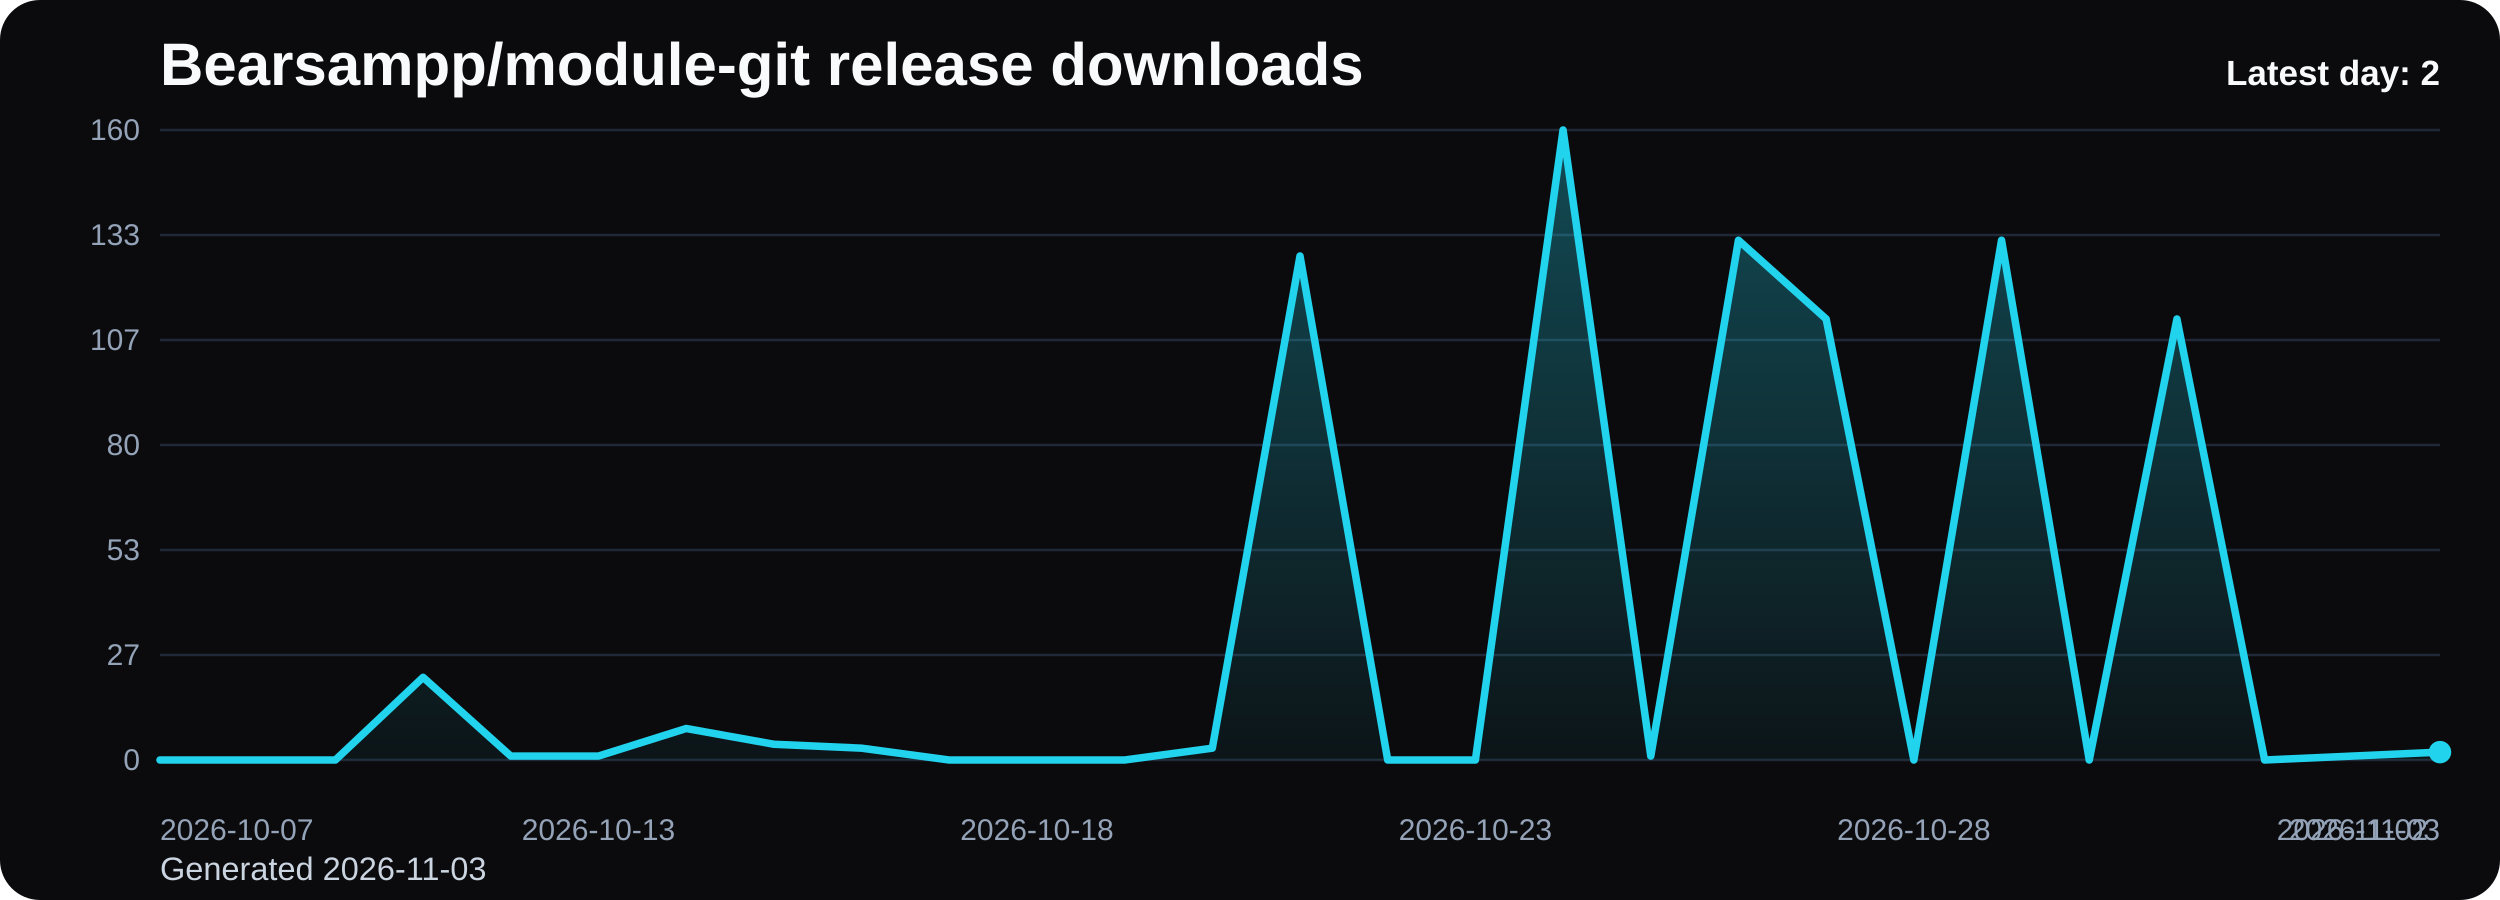
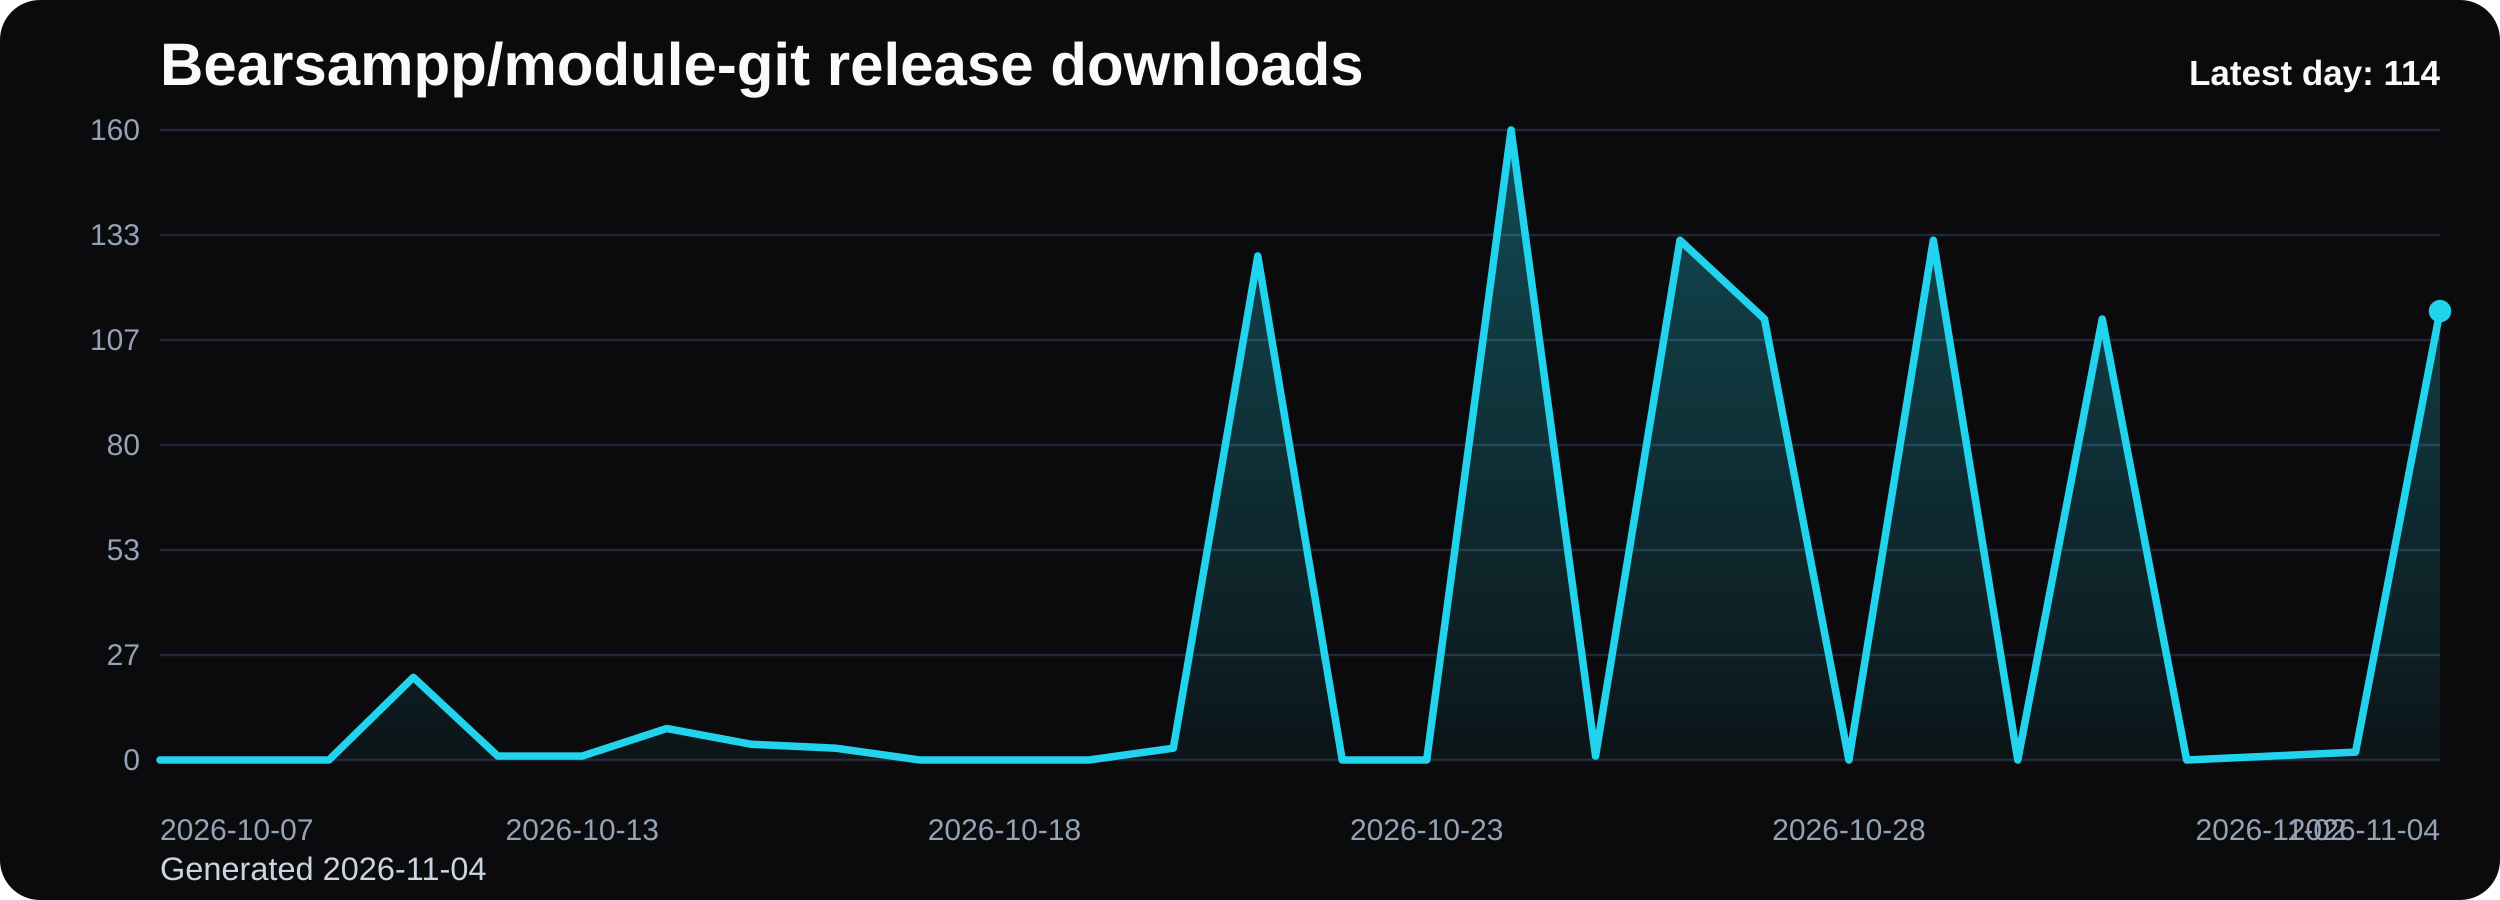
<svg xmlns="http://www.w3.org/2000/svg" viewBox="0 0 1000 360" role="img" aria-label="Bearsampp/module-git release downloads chart">
  <defs>
    <linearGradient id="fill-daily-black" x1="0" y1="0" x2="0" y2="1">
      <stop offset="0%" stop-color="#22d3ee" stop-opacity="0.32" />
      <stop offset="100%" stop-color="#22d3ee" stop-opacity="0.05" />
    </linearGradient>
    <style>
      .bg { fill: #0b0b0d; }
      .title { font: 700 24px Arial, sans-serif; fill: #f8fafc; }
      .sub { font: 400 13px Arial, sans-serif; fill: #cbd5e1; }
      .grid { stroke: #1f2937; stroke-width: 1; }
      .axis { font: 400 12px Arial, sans-serif; fill: #94a3b8; }
      .line { fill: none; stroke: #22d3ee; stroke-width: 3; stroke-linecap: round; stroke-linejoin: round; }
      .dot { fill: #22d3ee; }
      .value { font: 600 11px Arial, sans-serif; fill: #cbd5e1; }
      .latest { font: 700 14px Arial, sans-serif; fill: #f8fafc; }
    </style>
  </defs>
  <rect class="bg" x="0" y="0" width="1000" height="360" rx="16" />
  <text class="title" x="64" y="34">Bearsampp/module-git release downloads</text>
-   <text class="sub" x="64" y="352">Generated 2026-11-03</text>
+   <text class="sub" x="64" y="352">Generated 2026-11-04</text>
  <line x1="64" y1="52.00" x2="976" y2="52.00" class="grid" />
  <text x="56" y="56.00" text-anchor="end" class="axis">160</text>
  <line x1="64" y1="94.00" x2="976" y2="94.00" class="grid" />
  <text x="56" y="98.00" text-anchor="end" class="axis">133</text>
  <line x1="64" y1="136.00" x2="976" y2="136.00" class="grid" />
  <text x="56" y="140.00" text-anchor="end" class="axis">107</text>
  <line x1="64" y1="178.00" x2="976" y2="178.00" class="grid" />
  <text x="56" y="182.00" text-anchor="end" class="axis">80</text>
  <line x1="64" y1="220.00" x2="976" y2="220.00" class="grid" />
  <text x="56" y="224.00" text-anchor="end" class="axis">53</text>
  <line x1="64" y1="262.00" x2="976" y2="262.00" class="grid" />
  <text x="56" y="266.00" text-anchor="end" class="axis">27</text>
  <line x1="64" y1="304.00" x2="976" y2="304.00" class="grid" />
  <text x="56" y="308.00" text-anchor="end" class="axis">0</text>
-   <path d="M 64.00 304 L 64.00 304.00 L 99.08 304.00 L 134.15 304.00 L 169.23 270.93 L 204.31 302.43 L 239.38 302.43 L 274.46 291.40 L 309.54 297.70 L 344.62 299.27 L 379.69 304.00 L 414.77 304.00 L 449.85 304.00 L 484.92 299.27 L 520.00 102.40 L 555.08 304.00 L 590.15 304.00 L 625.23 52.00 L 660.31 302.43 L 695.38 96.10 L 730.46 127.60 L 765.54 304.00 L 800.62 96.10 L 835.69 304.00 L 870.77 127.60 L 905.85 304.00 L 940.92 302.43 L 976.00 300.85 L 976.00 304 Z" fill="url(#fill-daily-black)" />
-   <polyline class="line" points="64.00,304.00 99.08,304.00 134.15,304.00 169.23,270.93 204.31,302.43 239.38,302.43 274.46,291.40 309.54,297.70 344.62,299.27 379.69,304.00 414.77,304.00 449.85,304.00 484.92,299.27 520.00,102.40 555.08,304.00 590.15,304.00 625.23,52.00 660.31,302.43 695.38,96.10 730.46,127.60 765.54,304.00 800.62,96.10 835.69,304.00 870.77,127.60 905.85,304.00 940.92,302.43 976.00,300.85" />
-   <circle class="dot" cx="976.00" cy="300.85" r="4.5" />
+   <path d="M 64.00 304 L 64.00 304.00 L 97.78 304.00 L 131.56 304.00 L 165.33 270.93 L 199.11 302.43 L 232.89 302.43 L 266.67 291.40 L 300.44 297.70 L 334.22 299.27 L 368.00 304.00 L 401.78 304.00 L 435.56 304.00 L 469.33 299.27 L 503.11 102.40 L 536.89 304.00 L 570.67 304.00 L 604.44 52.00 L 638.22 302.43 L 672.00 96.10 L 705.78 127.60 L 739.56 304.00 L 773.33 96.10 L 807.11 304.00 L 840.89 127.60 L 874.67 304.00 L 908.44 302.43 L 942.22 300.85 L 976.00 124.45 L 976.00 304 Z" fill="url(#fill-daily-black)" />
+   <polyline class="line" points="64.00,304.00 97.78,304.00 131.56,304.00 165.33,270.93 199.11,302.43 232.89,302.43 266.67,291.40 300.44,297.70 334.22,299.27 368.00,304.00 401.78,304.00 435.56,304.00 469.33,299.27 503.11,102.40 536.89,304.00 570.67,304.00 604.44,52.00 638.22,302.43 672.00,96.10 705.78,127.60 739.56,304.00 773.33,96.10 807.11,304.00 840.89,127.60 874.67,304.00 908.44,302.43 942.22,300.85 976.00,124.45" />
+   <circle class="dot" cx="976.00" cy="124.45" r="4.5" />
  <text class="axis" x="64.00" y="336" text-anchor="start">2026-10-07</text>
-   <text class="axis" x="239.38" y="336" text-anchor="middle">2026-10-13</text>
-   <text class="axis" x="414.77" y="336" text-anchor="middle">2026-10-18</text>
-   <text class="axis" x="590.15" y="336" text-anchor="middle">2026-10-23</text>
-   <text class="axis" x="765.54" y="336" text-anchor="middle">2026-10-28</text>
-   <text class="axis" x="940.92" y="336" text-anchor="middle">2026-11-02</text>
-   <text class="axis" x="976.00" y="336" text-anchor="end">2026-11-03</text>
-   <text class="latest" x="976" y="34" text-anchor="end">Latest day: 2</text>
+   <text class="axis" x="232.89" y="336" text-anchor="middle">2026-10-13</text>
+   <text class="axis" x="401.78" y="336" text-anchor="middle">2026-10-18</text>
+   <text class="axis" x="570.67" y="336" text-anchor="middle">2026-10-23</text>
+   <text class="axis" x="739.56" y="336" text-anchor="middle">2026-10-28</text>
+   <text class="axis" x="908.44" y="336" text-anchor="middle">2026-11-02</text>
+   <text class="axis" x="976.00" y="336" text-anchor="end">2026-11-04</text>
+   <text class="latest" x="976" y="34" text-anchor="end">Latest day: 114</text>
</svg>
